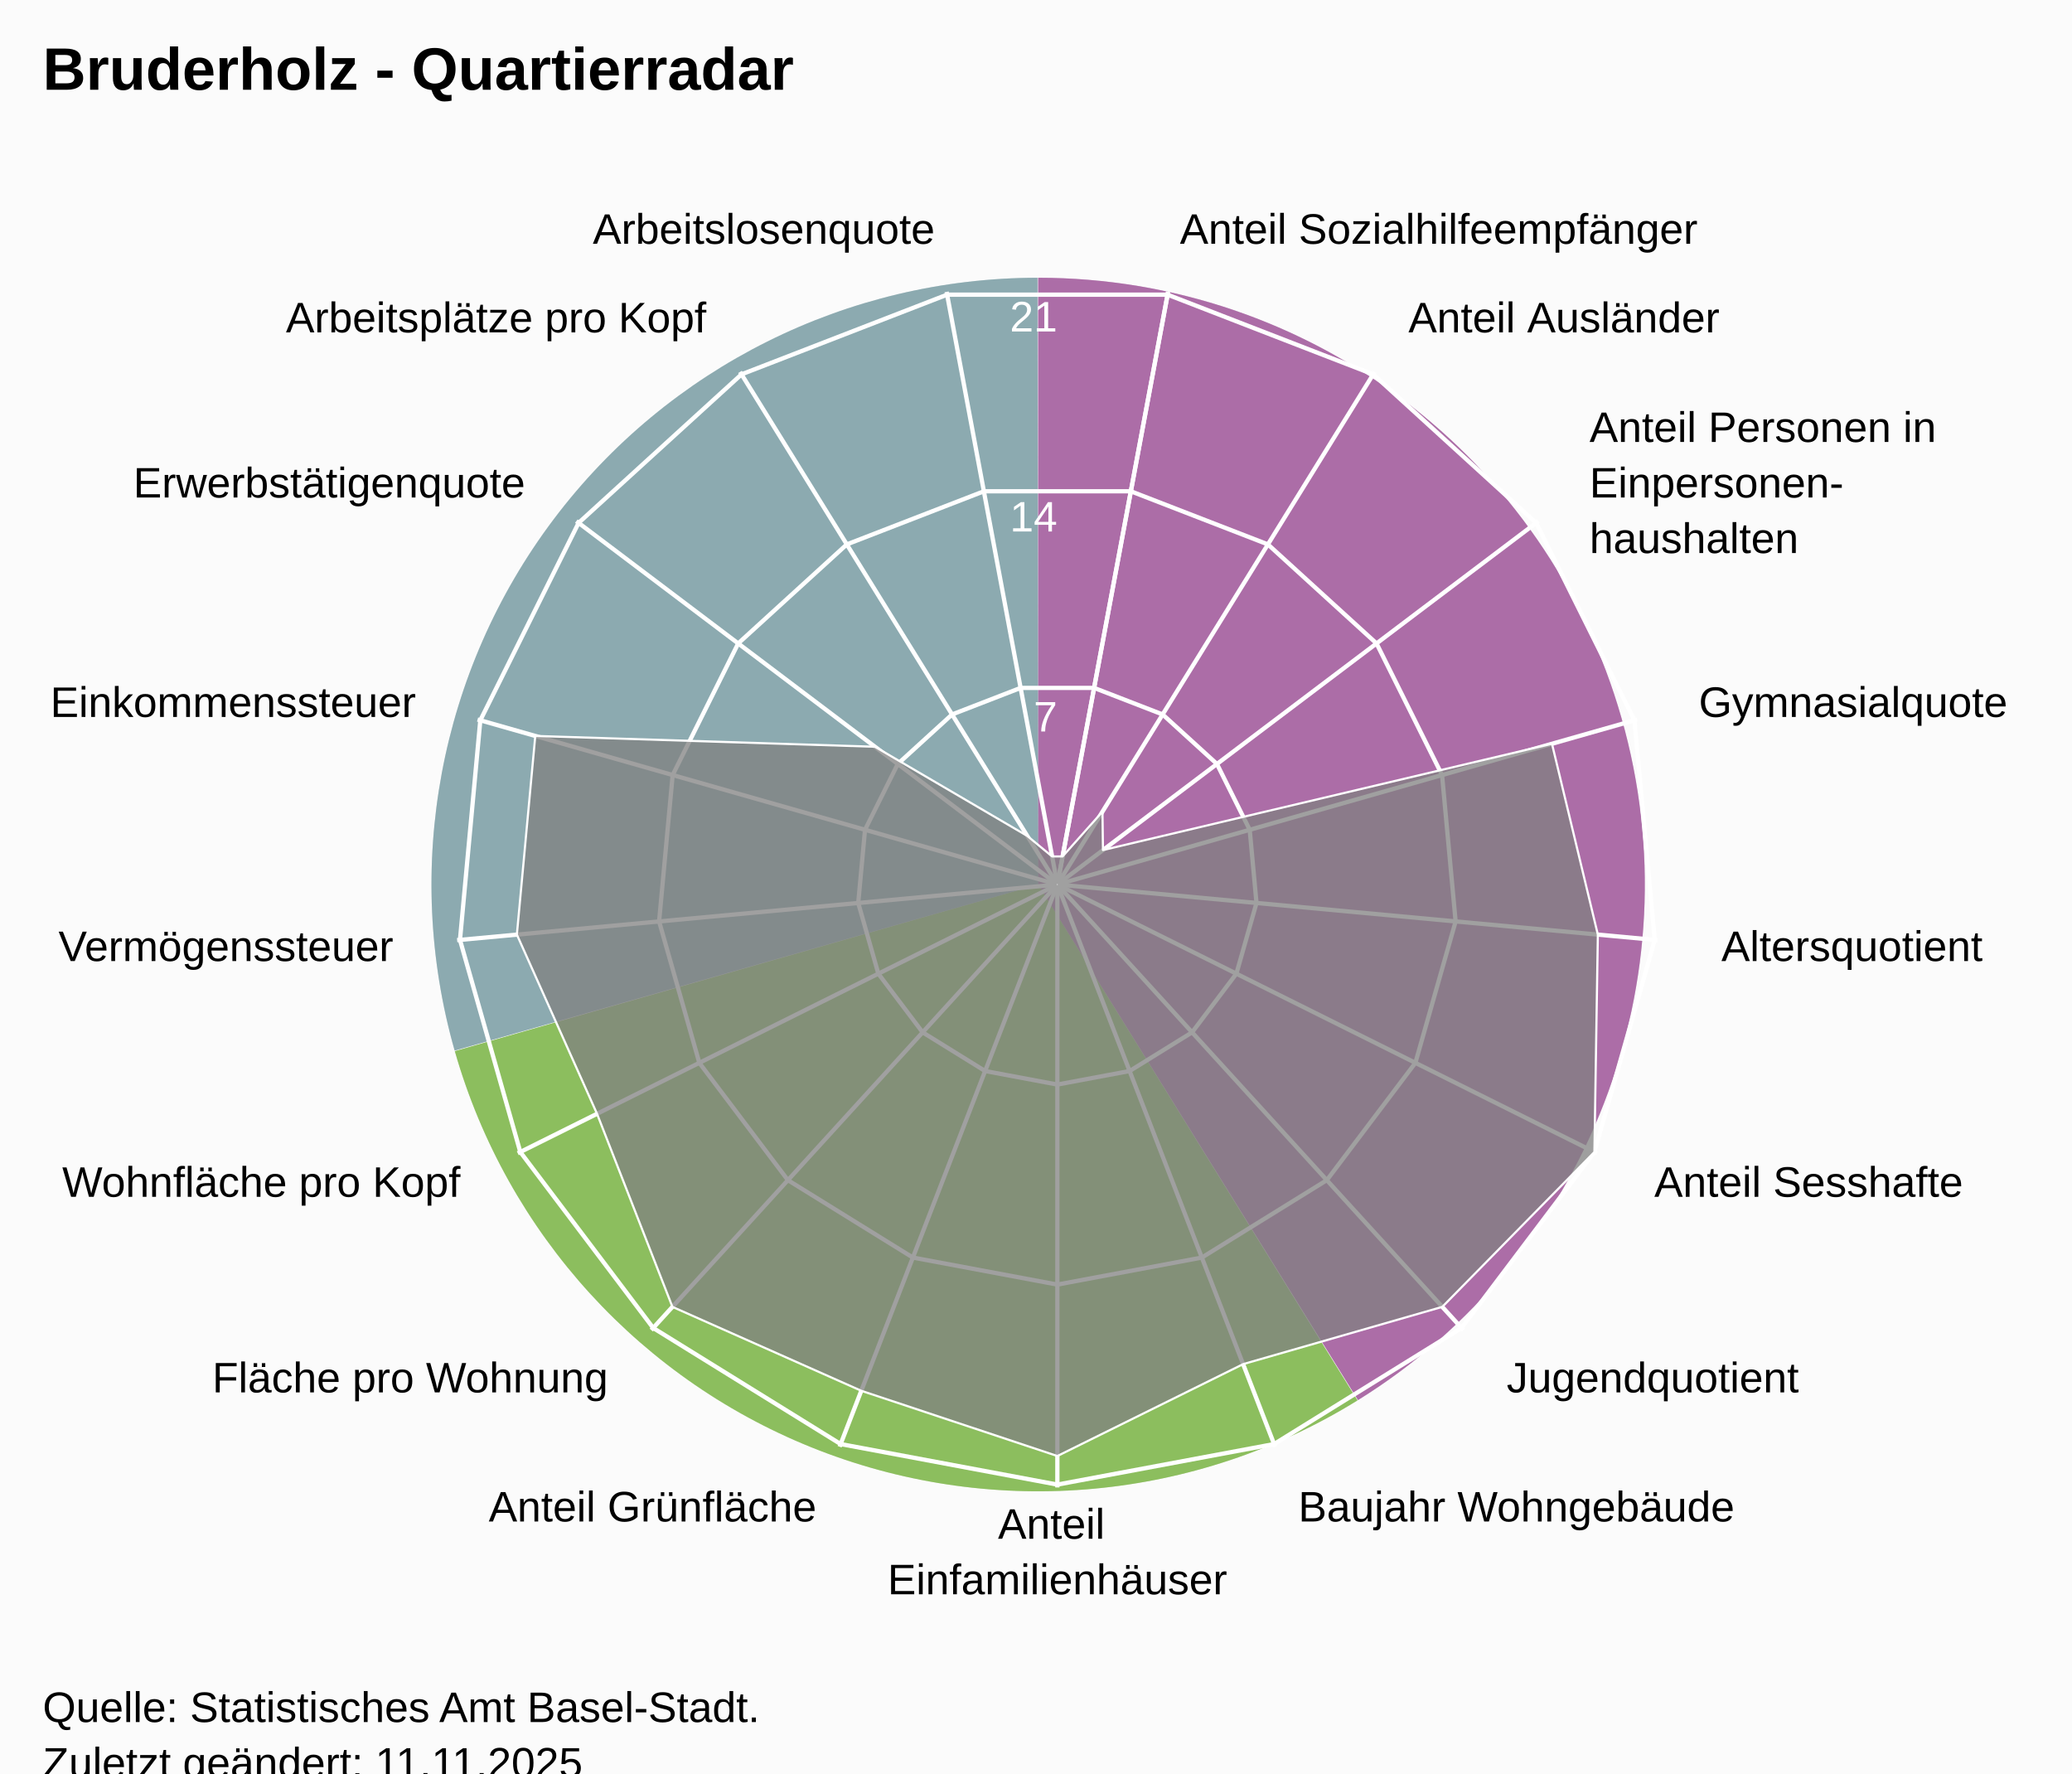
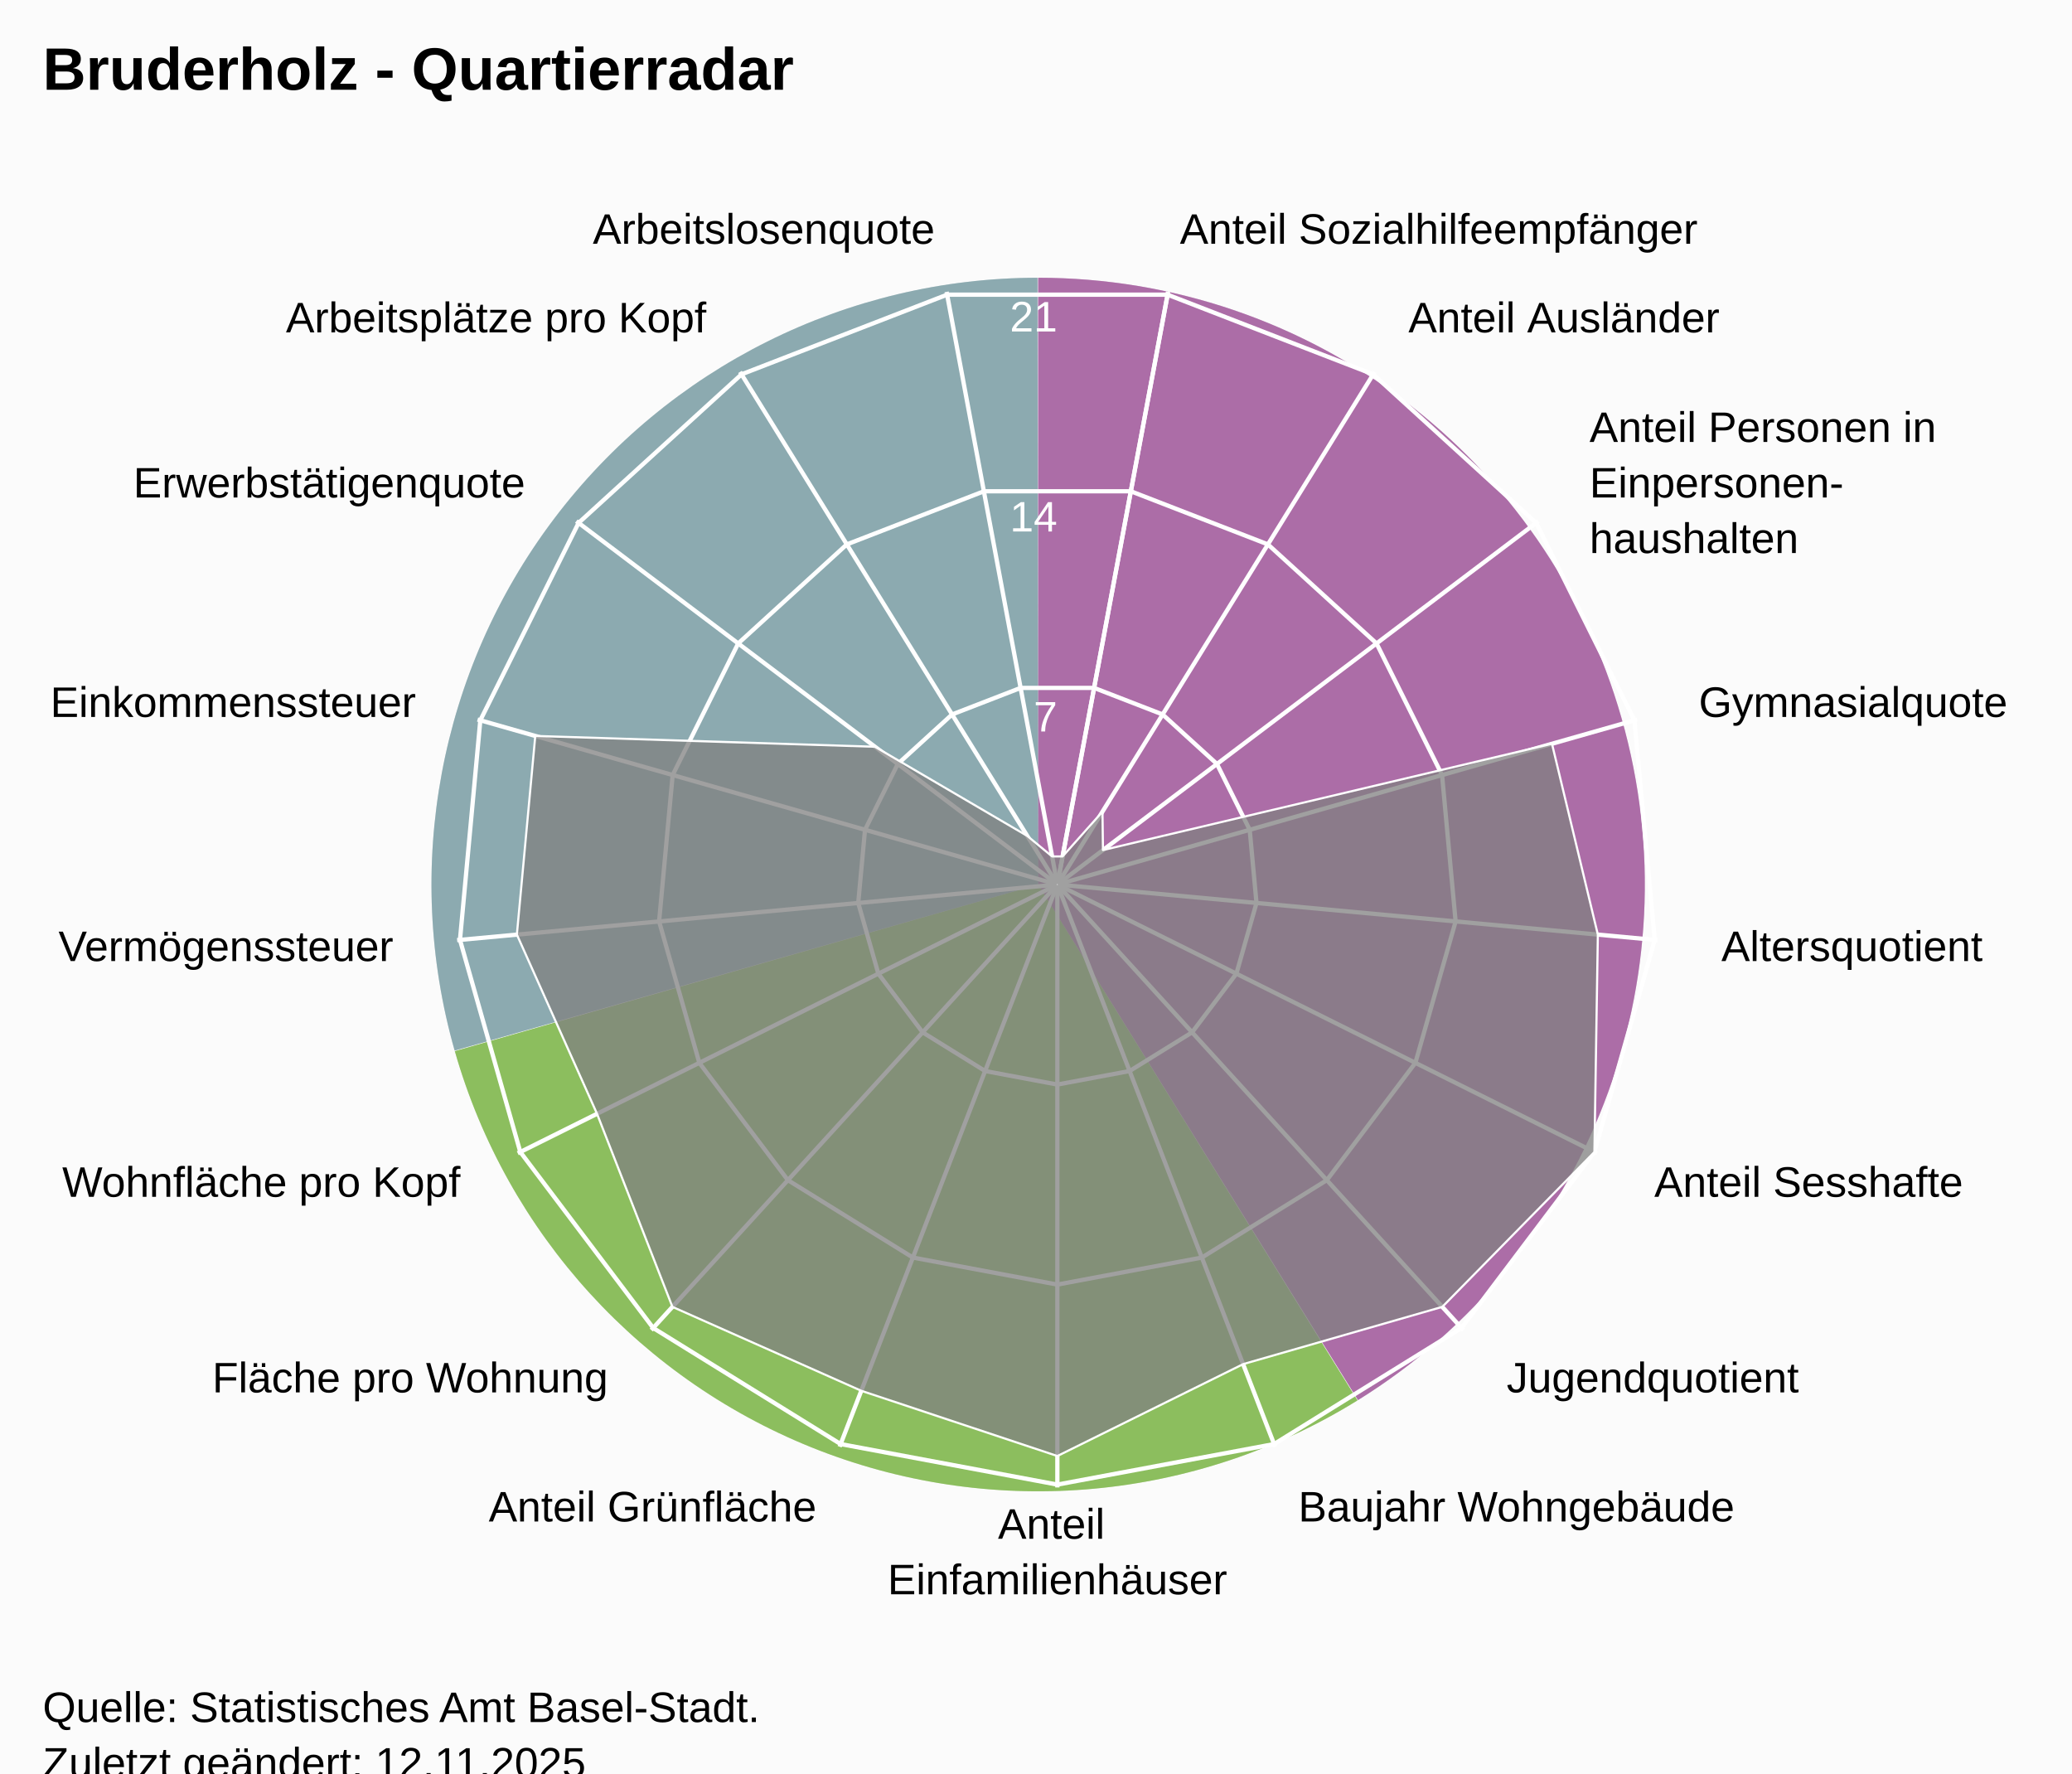
<svg xmlns="http://www.w3.org/2000/svg" version="1.1" class="highcharts-root" style="font-family:Arial;font-size:12px;" viewBox="0 0 485 415">
  <defs>
-     <clipPath id="highcharts-ueqvdtq-25-">
+     <clipPath id="highcharts-wjigwsg-25-">
      <rect x="0" y="0" width="455" height="332" fill="none" />
    </clipPath>
-     <clipPath id="highcharts-ueqvdtq-44">
+     <clipPath id="highcharts-wjigwsg-44">
      <circle cx="227.5" cy="166" r="141.1" />
    </clipPath>
-     <clipPath id="highcharts-ueqvdtq-45-">
+     <clipPath id="highcharts-wjigwsg-45-">
      <rect x="20" y="41" width="455" height="332" fill="none" />
    </clipPath>
  </defs>
  <rect fill="#fbfbfb" class="highcharts-background" x="0" y="0" width="485" height="428" rx="0" ry="0" />
  <rect fill="none" class="highcharts-plot-background" x="20" y="41" width="455" height="332" />
  <path fill="#923F8D" d="M 243 65 A 142 142 0 0 1 317.874 327.656 L 243 207 A 0 0 0 0 0 243 207 Z" fill-opacity="0.5" />
  <path fill="#68AB2B" d="M 317.753 327.731 A 142 142 0 0 1 106.46 245.997 L 243 207 A 0 0 0 0 0 243 207 Z" fill-opacity="0.5" />
  <path fill="#689199" d="M 106.421 245.86 A 142 142 0 0 1 242.858 65 L 243 207 A 0 0 0 0 0 243 207 Z" fill-opacity="0.5" />
  <path fill="#923F8D" d="M 243 65 A 142 142 0 0 1 317.874 327.656 L 243 207 A 0 0 0 0 0 243 207 Z" fill-opacity="0.5" />
  <path fill="#68AB2B" d="M 317.753 327.731 A 142 142 0 0 1 106.46 245.997 L 243 207 A 0 0 0 0 0 243 207 Z" fill-opacity="0.5" />
  <path fill="#689199" d="M 106.421 245.86 A 142 142 0 0 1 242.858 65 L 243 207 A 0 0 0 0 0 243 207 Z" fill-opacity="0.5" />
  <g class="highcharts-pane-group" data-z-index="0" />
  <g class="highcharts-grid highcharts-xaxis-grid" data-z-index="1">
    <path fill="none" stroke="white" stroke-width="1" data-z-index="1" class="highcharts-grid-line" d="M 247.5 207 L 273.427 68.302" opacity="1" />
    <path fill="none" stroke="white" stroke-width="1" data-z-index="1" class="highcharts-grid-line" d="M 247.5 207 L 321.78 87.034" opacity="1" />
    <path fill="none" stroke="white" stroke-width="1" data-z-index="1" class="highcharts-grid-line" d="M 247.5 207 L 360.1 121.968" opacity="1" />
    <path fill="none" stroke="white" stroke-width="1" data-z-index="1" class="highcharts-grid-line" d="M 247.5 207 L 383.214 168.386" opacity="1" />
    <path fill="none" stroke="white" stroke-width="1" data-z-index="1" class="highcharts-grid-line" d="M 247.5 207 L 387.998 220.019" opacity="1" />
    <path fill="none" stroke="white" stroke-width="1" data-z-index="1" class="highcharts-grid-line" d="M 247.5 207 L 373.808 269.894" opacity="1" />
    <path fill="none" stroke="white" stroke-width="1" data-z-index="1" class="highcharts-grid-line" d="M 247.5 207 L 342.558 311.274" opacity="1" />
    <path fill="none" stroke="white" stroke-width="1" data-z-index="1" class="highcharts-grid-line" d="M 247.5 207 L 298.471 338.572" opacity="1" />
    <path fill="none" stroke="white" stroke-width="1" data-z-index="1" class="highcharts-grid-line" d="M 247.5 207 L 247.5 348.1" opacity="1" />
    <path fill="none" stroke="white" stroke-width="1" data-z-index="1" class="highcharts-grid-line" d="M 247.5 207 L 196.529 338.572" opacity="1" />
    <path fill="none" stroke="white" stroke-width="1" data-z-index="1" class="highcharts-grid-line" d="M 247.5 207 L 152.442 311.274" opacity="1" />
    <path fill="none" stroke="white" stroke-width="1" data-z-index="1" class="highcharts-grid-line" d="M 247.5 207 L 121.192 269.894" opacity="1" />
    <path fill="none" stroke="white" stroke-width="1" data-z-index="1" class="highcharts-grid-line" d="M 247.5 207 L 107.002 220.019" opacity="1" />
    <path fill="none" stroke="white" stroke-width="1" data-z-index="1" class="highcharts-grid-line" d="M 247.5 207 L 111.786 168.386" opacity="1" />
    <path fill="none" stroke="white" stroke-width="1" data-z-index="1" class="highcharts-grid-line" d="M 247.5 207 L 134.9 121.968" opacity="1" />
    <path fill="none" stroke="white" stroke-width="1" data-z-index="1" class="highcharts-grid-line" d="M 247.5 207 L 173.22 87.034" opacity="1" />
    <path fill="none" stroke="white" stroke-width="1" data-z-index="1" class="highcharts-grid-line" d="M 247.5 207 L 221.573 68.302" opacity="1" />
    <path fill="none" stroke="white" stroke-width="1" data-z-index="1" class="highcharts-grid-line" d="M 247.5 207 L 273.427 68.302" opacity="1" />
  </g>
  <g class="highcharts-grid highcharts-yaxis-grid" data-z-index="1">
    <path fill="none" stroke="white" stroke-width="1" data-z-index="1" class="highcharts-grid-line" d="M 247.5 207 L 247.5 207 L 247.5 207 L 247.5 207 L 247.5 207 L 247.5 207 L 247.5 207 L 247.5 207 L 247.5 207 L 247.5 207 L 247.5 207 L 247.5 207 L 247.5 207 L 247.5 207 L 247.5 207 L 247.5 207 L 247.5 207 L 247.5 207 L 247.5 207" opacity="1" />
    <path fill="none" stroke="white" stroke-width="1" data-z-index="1" class="highcharts-grid-line" d="M 256.101 160.987 L 272.143 167.201 L 284.856 178.79 L 292.523 194.19 L 294.111 211.319 L 289.403 227.865 L 279.036 241.593 L 264.41 250.649 L 247.5 253.81 L 230.59 250.649 L 215.964 241.593 L 205.597 227.865 L 200.889 211.319 L 202.477 194.19 L 210.144 178.79 L 222.857 167.201 L 238.899 160.987 L 256.101 160.987 L 256.101 160.987" opacity="1" />
    <path fill="none" stroke="white" stroke-width="1" data-z-index="1" class="highcharts-grid-line" d="M 264.703 114.973 L 296.785 127.402 L 322.211 150.581 L 337.547 181.379 L 340.721 215.638 L 331.306 248.73 L 310.572 276.187 L 281.32 294.299 L 247.5 300.621 L 213.68 294.299 L 184.428 276.187 L 163.694 248.73 L 154.279 215.638 L 157.453 181.379 L 172.789 150.581 L 198.215 127.402 L 230.297 114.973 L 264.703 114.973 L 264.703 114.973" opacity="1" />
    <path fill="none" stroke="white" stroke-width="1" data-z-index="1" class="highcharts-grid-line" d="M 273.304 68.96 L 321.428 87.603 L 359.567 122.371 L 382.57 168.569 L 387.332 219.957 L 373.209 269.596 L 342.108 310.78 L 298.23 337.948 L 247.5 347.431 L 196.77 337.948 L 152.892 310.78 L 121.791 269.596 L 107.668 219.957 L 112.43 168.569 L 135.433 122.371 L 173.572 87.603 L 221.696 68.96 L 273.304 68.96 L 273.304 68.96" opacity="1" />
  </g>
  <rect fill="none" class="highcharts-plot-border" data-z-index="1" x="20" y="41" width="455" height="332" />
  <g class="highcharts-axis highcharts-xaxis" data-z-index="2">
    <path fill="none" class="highcharts-axis-line" data-z-index="7" d="M 247.5 65.9 A 141.1 141.1 0 1 1 247.359 65.9 M 247.5 207 A 0 0 0 1 0 247.5 207" />
  </g>
  <g class="highcharts-axis highcharts-yaxis" data-z-index="2">
    <path fill="none" class="highcharts-axis-line" data-z-index="7" d="M 247.5 207 L 247.5 65.9" />
  </g>
  <g class="highcharts-series-group" data-z-index="3">
-     <g class="highcharts-series highcharts-series-0 highcharts-area-series" data-z-index="0.1" opacity="1" transform="translate(20,41) scale(1 1)" clip-path="url(#highcharts-ueqvdtq-44)">
+     <g class="highcharts-series highcharts-series-0 highcharts-area-series" data-z-index="0.1" opacity="1" transform="translate(20,41) scale(1 1)" clip-path="url(#highcharts-wjigwsg-44)">
      <path fill="rgb(128,128,128)" fill-opacity="0.75" d="M 228.729 159.427 L 238.061 148.943 L 238.173 157.94 L 343.275 133.059 L 354.015 177.723 L 353.209 228.596 L 317.603 264.838 L 270.983 278.241 L 227.5 299.744 L 181.602 284.477 L 137.397 264.838 L 119.749 219.653 L 100.985 177.723 L 105.293 131.229 L 184.808 133.76 L 220.459 154.629 L 226.271 159.427 L 228.729 159.427 L 227.518 165.902 L 227.482 165.902 L 227.447 165.915 L 227.42 165.94 L 227.404 165.973 L 227.4 166.009 L 227.41 166.045 L 227.433 166.074 L 227.464 166.093 L 227.5 166.1 L 227.536 166.093 L 227.567 166.074 L 227.59 166.045 L 227.6 166.009 L 227.596 165.973 L 227.58 165.94 L 227.553 165.915 L 227.518 165.902" class="highcharts-area" data-z-index="0" />
      <path fill="none" d="M 228.729 159.427 L 238.061 148.943 L 238.173 157.94 L 343.275 133.059 L 354.015 177.723 L 353.209 228.596 L 317.603 264.838 L 270.983 278.241 L 227.5 299.744 L 181.602 284.477 L 137.397 264.838 L 119.749 219.653 L 100.985 177.723 L 105.293 131.229 L 184.808 133.76 L 220.459 154.629 L 226.271 159.427 L 228.729 159.427" class="highcharts-graph" data-z-index="1" stroke="white" stroke-width="0.5" stroke-linejoin="round" stroke-linecap="round" />
    </g>
    <g class="highcharts-markers highcharts-series-0 highcharts-area-series" data-z-index="0.1" opacity="1" transform="translate(20,41) scale(1 1)" clip-path="none" />
  </g>
  <text x="10" text-anchor="start" class="highcharts-title" data-z-index="4" style="color:#000000;font-size:14px;font-weight:bold;font-family:Arial;fill:#000000;" y="21">
    <tspan>Bruderholz - Quartierradar</tspan>
  </text>
  <text x="10" text-anchor="start" class="highcharts-subtitle" data-z-index="4" style="color:#000000;font-size:12px;font-weight:normal;font-family:Arial;fill:#000000;" y="40" />
  <text x="10" text-anchor="start" class="highcharts-caption" data-z-index="4" style="color:#666666;fill:#666666;" y="385" />
  <g class="highcharts-axis-labels highcharts-xaxis-labels" data-z-index="7">
    <text x="276.183" style="color:#000000;cursor:default;font-size:10px;fill:#000000;" transform="translate(0,0)" text-anchor="start" y="57.058" opacity="1">
      <tspan>Anteil Sozialhilfeempfänger</tspan>
    </text>
    <text x="329.676" style="color:#000000;cursor:default;font-size:10px;fill:#000000;" transform="translate(0,0)" text-anchor="start" y="77.781" opacity="1">
      <tspan>Anteil Ausländer</tspan>
    </text>
    <text x="372.07" style="color:#000000;cursor:default;font-size:10px;fill:#000000;" transform="translate(0,0)" text-anchor="start" y="103.429" opacity="1">
      <tspan>Anteil Personen in</tspan>
      <tspan dy="13" x="372.07">Einpersonen-</tspan>
      <tspan dy="13" x="372.07">haushalten</tspan>
    </text>
    <text x="397.641" style="color:#000000;cursor:default;font-size:10px;fill:#000000;" transform="translate(0,0)" text-anchor="start" y="167.781" opacity="1">
      <tspan>Gymnasialquote</tspan>
    </text>
    <text x="402.934" style="color:#000000;cursor:default;font-size:10px;fill:#000000;" transform="translate(0,0)" text-anchor="start" y="224.903" opacity="1">
      <tspan>Altersquotient</tspan>
    </text>
    <text x="387.235" style="color:#000000;cursor:default;font-size:10px;fill:#000000;" transform="translate(0,0)" text-anchor="start" y="280.08" opacity="1">
      <tspan>Anteil Sesshafte</tspan>
    </text>
    <text x="352.664" style="color:#000000;cursor:default;font-size:10px;fill:#000000;" transform="translate(0,0)" text-anchor="start" y="325.859" opacity="1">
      <tspan>Jugendquotient</tspan>
    </text>
    <text x="303.89" style="color:#000000;cursor:default;font-size:10px;fill:#000000;" transform="translate(0,0)" text-anchor="start" y="356.059" opacity="1">
      <tspan>Baujahr Wohngebäude</tspan>
    </text>
    <text x="247.5" style="color:#000000;cursor:default;font-size:10px;fill:#000000;" transform="translate(0,0)" text-anchor="middle" y="360.1" opacity="1">
      <tspan>Anteil</tspan>
      <tspan dy="13" x="247.5">Einfamilienhäuser</tspan>
    </text>
    <text x="191.11" style="color:#000000;cursor:default;font-size:10px;fill:#000000;" transform="translate(0,0)" text-anchor="end" y="356.059" opacity="1">
      <tspan>Anteil Grünfläche</tspan>
    </text>
    <text x="142.336" style="color:#000000;cursor:default;font-size:10px;fill:#000000;" transform="translate(0,0)" text-anchor="end" y="325.859" opacity="1">
      <tspan>Fläche pro Wohnung</tspan>
    </text>
    <text x="107.765" style="color:#000000;cursor:default;font-size:10px;fill:#000000;" transform="translate(0,0)" text-anchor="end" y="280.08" opacity="1">
      <tspan>Wohnfläche pro Kopf</tspan>
    </text>
    <text x="92.066" style="color:#000000;cursor:default;font-size:10px;fill:#000000;" transform="translate(0,0)" text-anchor="end" y="224.903" opacity="1">
      <tspan>Vermögenssteuer</tspan>
    </text>
    <text x="97.359" style="color:#000000;cursor:default;font-size:10px;fill:#000000;" transform="translate(0,0)" text-anchor="end" y="167.781" opacity="1">
      <tspan>Einkommenssteuer</tspan>
    </text>
    <text x="122.93" style="color:#000000;cursor:default;font-size:10px;fill:#000000;" transform="translate(0,0)" text-anchor="end" y="116.429" opacity="1">
      <tspan>Erwerbstätigenquote</tspan>
    </text>
    <text x="165.324" style="color:#000000;cursor:default;font-size:10px;fill:#000000;" transform="translate(0,0)" text-anchor="end" y="77.781" opacity="1">
      <tspan>Arbeitsplätze pro Kopf</tspan>
    </text>
    <text x="218.817" style="color:#000000;cursor:default;font-size:10px;fill:#000000;" transform="translate(0,0)" text-anchor="end" y="57.058" opacity="1">
      <tspan>Arbeitslosenquote</tspan>
    </text>
    <text x="0" style="color:#000000;cursor:default;font-size:10px;fill:#000000;" transform="translate(0,0)" text-anchor="middle" y="-9999">17</text>
  </g>
  <g class="highcharts-axis-labels highcharts-yaxis-labels" data-z-index="7">
    <text x="0" style="color:white;cursor:default;font-size:10px;fill:white;" text-anchor="end" transform="translate(0,0)" y="-9999" opacity="0">
      <tspan>0</tspan>
    </text>
    <text x="247.5" style="color:white;cursor:default;font-size:10px;fill:white;" text-anchor="end" transform="translate(0,0)" y="171.19" opacity="1">
      <tspan>7</tspan>
    </text>
    <text x="247.5" style="color:white;cursor:default;font-size:10px;fill:white;" text-anchor="end" transform="translate(0,0)" y="124.379" opacity="1">
      <tspan>14</tspan>
    </text>
    <text x="247.5" style="color:white;cursor:default;font-size:10px;fill:white;" text-anchor="end" transform="translate(0,0)" y="77.569" opacity="1">
      <tspan>21</tspan>
    </text>
  </g>
  <text x="10" class="highcharts-credits" text-anchor="start" data-z-index="8" style="cursor:default;color:#000000;font-size:10px;fill:#000000;" y="403">
    <tspan>Quelle: Statistisches Amt Basel-Stadt.</tspan>
-     <tspan x="10" dy="13">Zuletzt geändert: 11.11.2025</tspan>
+     <tspan x="10" dy="13">Zuletzt geändert: 12.11.2025</tspan>
  </text>
-   <g class="highcharts-control-points" data-z-index="99" clip-path="url(#highcharts-ueqvdtq-45-)" />
+   <g class="highcharts-control-points" data-z-index="99" clip-path="url(#highcharts-wjigwsg-45-)" />
</svg>
